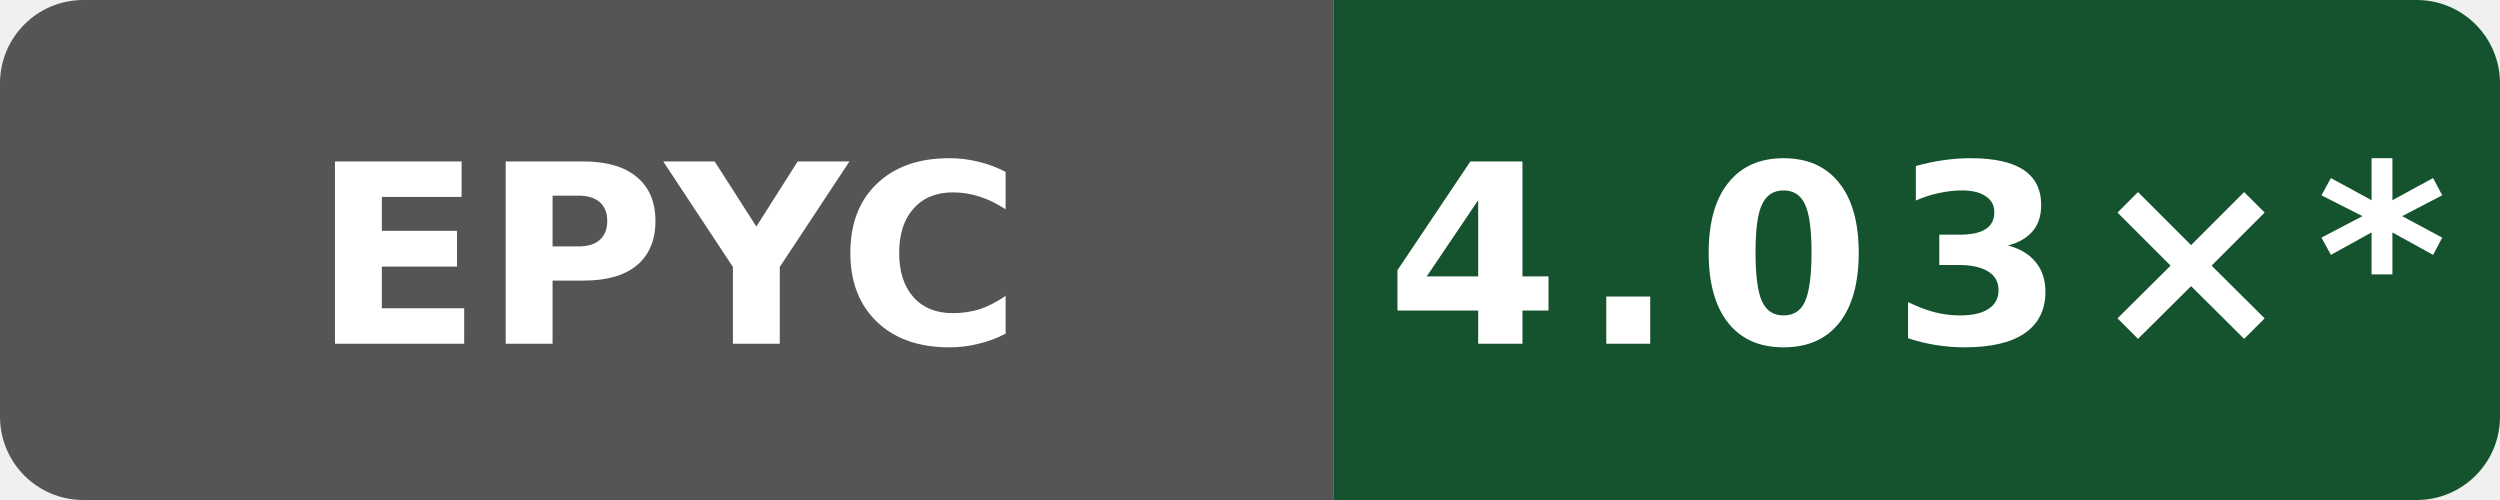
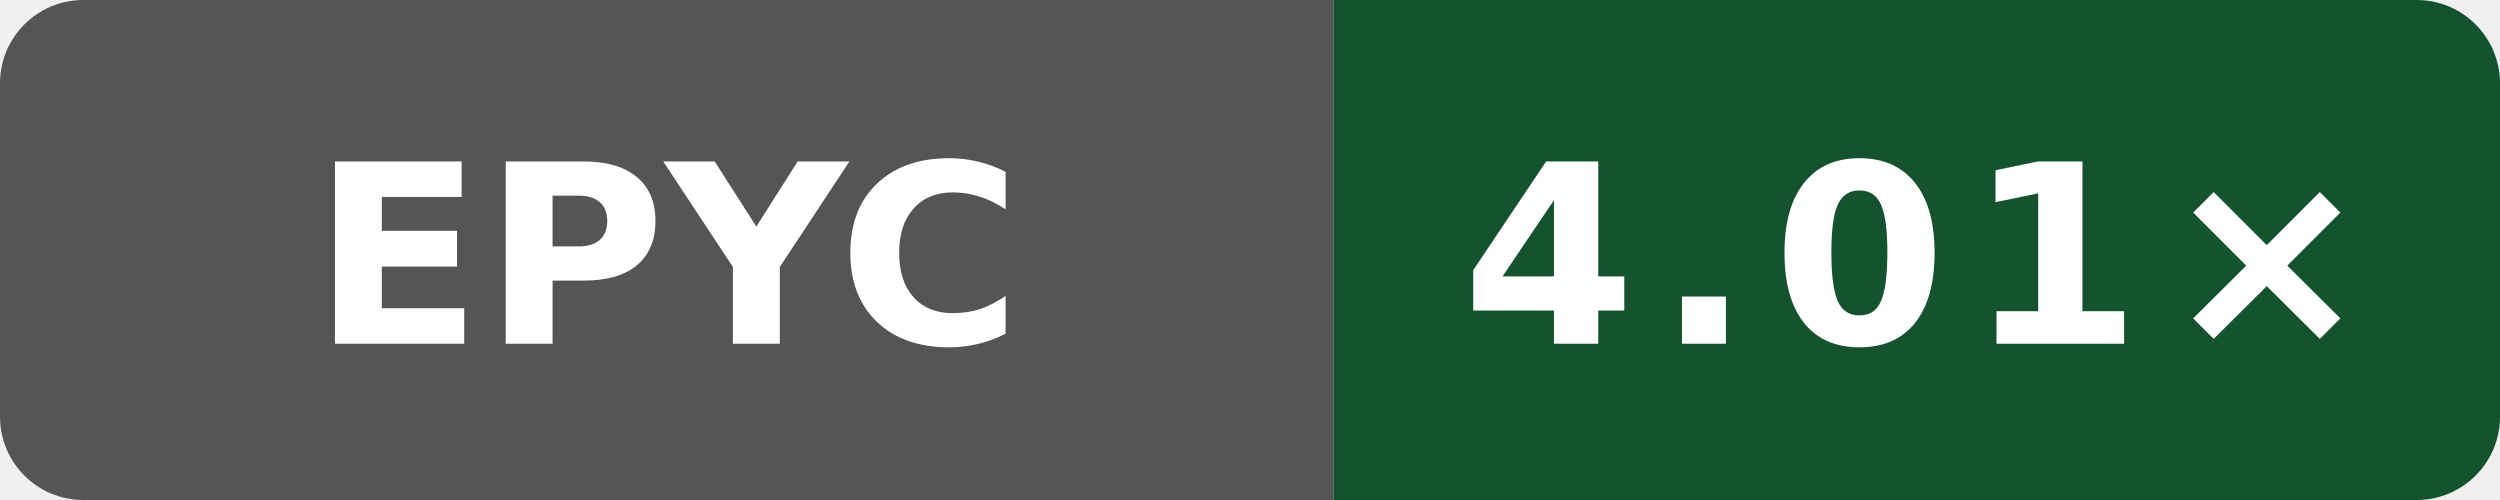
- <svg xmlns="http://www.w3.org/2000/svg" data-original-label="godot build-gcc; AMD EPYC 9V74 80-Core Processor; revision b81455bc7d42635d12519c11c3788a20b5fad2f4" data-original-message="4.03×" width="120" height="24" viewBox="0 0 120 24" role="img" aria-label="godot build-gcc; AMD EPYC 9V74 80-Core Processor; revision b81455bc7d42635d12519c11c3788a20b5fad2f4; measured b81455bc7d42635d12519c11c3788a20b5fad2f4; 24 commits behind main: 4.03×*">
+ <svg xmlns="http://www.w3.org/2000/svg" data-original-label="godot build-gcc; AMD EPYC 7763 64-Core Processor; revision 01bac61953a982df28933dfde0fa03eb65838ea4" data-original-message="4.01×" width="120" height="24" viewBox="0 0 120 24" role="img" aria-label="godot build-gcc; AMD EPYC 7763 64-Core Processor; revision 01bac61953a982df28933dfde0fa03eb65838ea4; measured 01bac61953a982df28933dfde0fa03eb65838ea4; 0 commits behind main: 4.01×">
  <defs>
    <clipPath id="badge">
      <rect width="120" height="24" rx="4" />
    </clipPath>
  </defs>
  <g clip-path="url(#badge)">
    <rect width="64" height="24" fill="#555" />
    <rect x="64" width="56" height="24" fill="#14532d" />
  </g>
  <text x="32" y="16.5" fill="#fff" text-anchor="middle" font-family="Verdana,Geneva,DejaVu Sans,sans-serif" font-size="12" font-weight="700" textLength="31" lengthAdjust="spacingAndGlyphs">EPYC</text>
-   <text x="92" y="16.5" fill="#fff" text-anchor="middle" font-family="Verdana,Geneva,DejaVu Sans,sans-serif" font-size="12" font-weight="700" letter-spacing="1" textLength="44" lengthAdjust="spacingAndGlyphs">4.03×*</text>
+   <text x="92" y="16.5" fill="#fff" text-anchor="middle" font-family="Verdana,Geneva,DejaVu Sans,sans-serif" font-size="12" font-weight="700" letter-spacing="1" textLength="39" lengthAdjust="spacingAndGlyphs">4.01×</text>
</svg>
